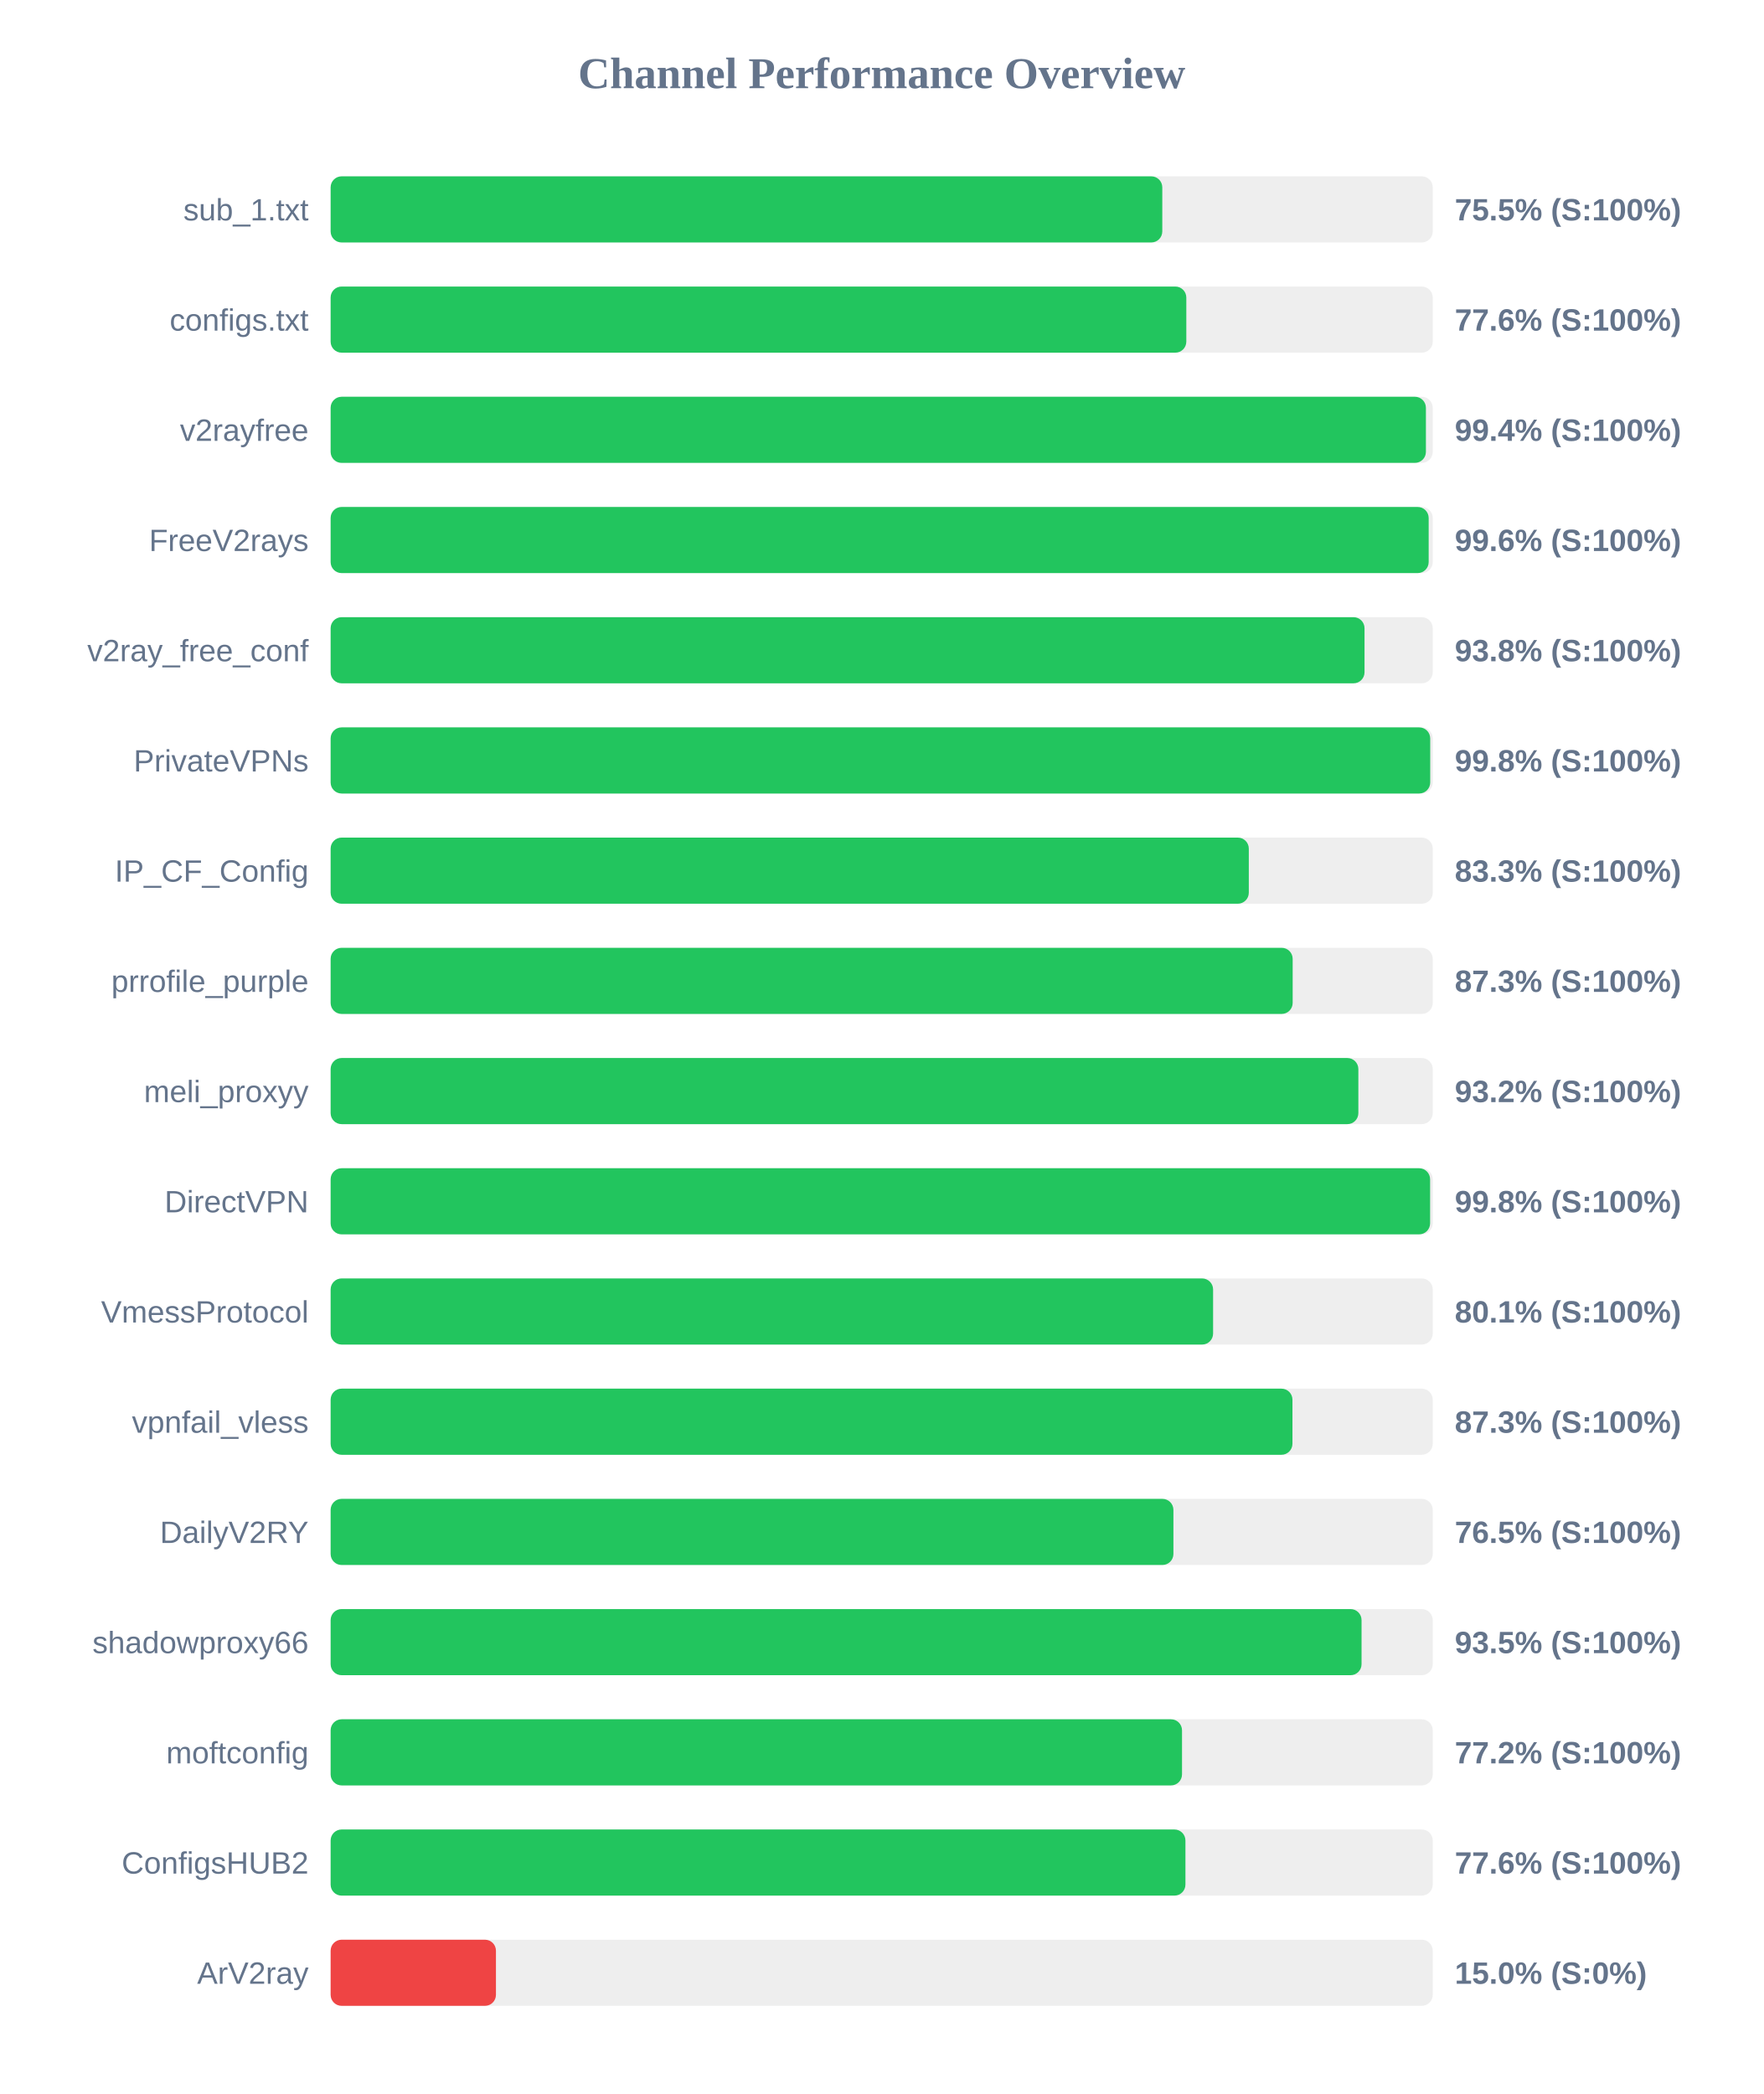
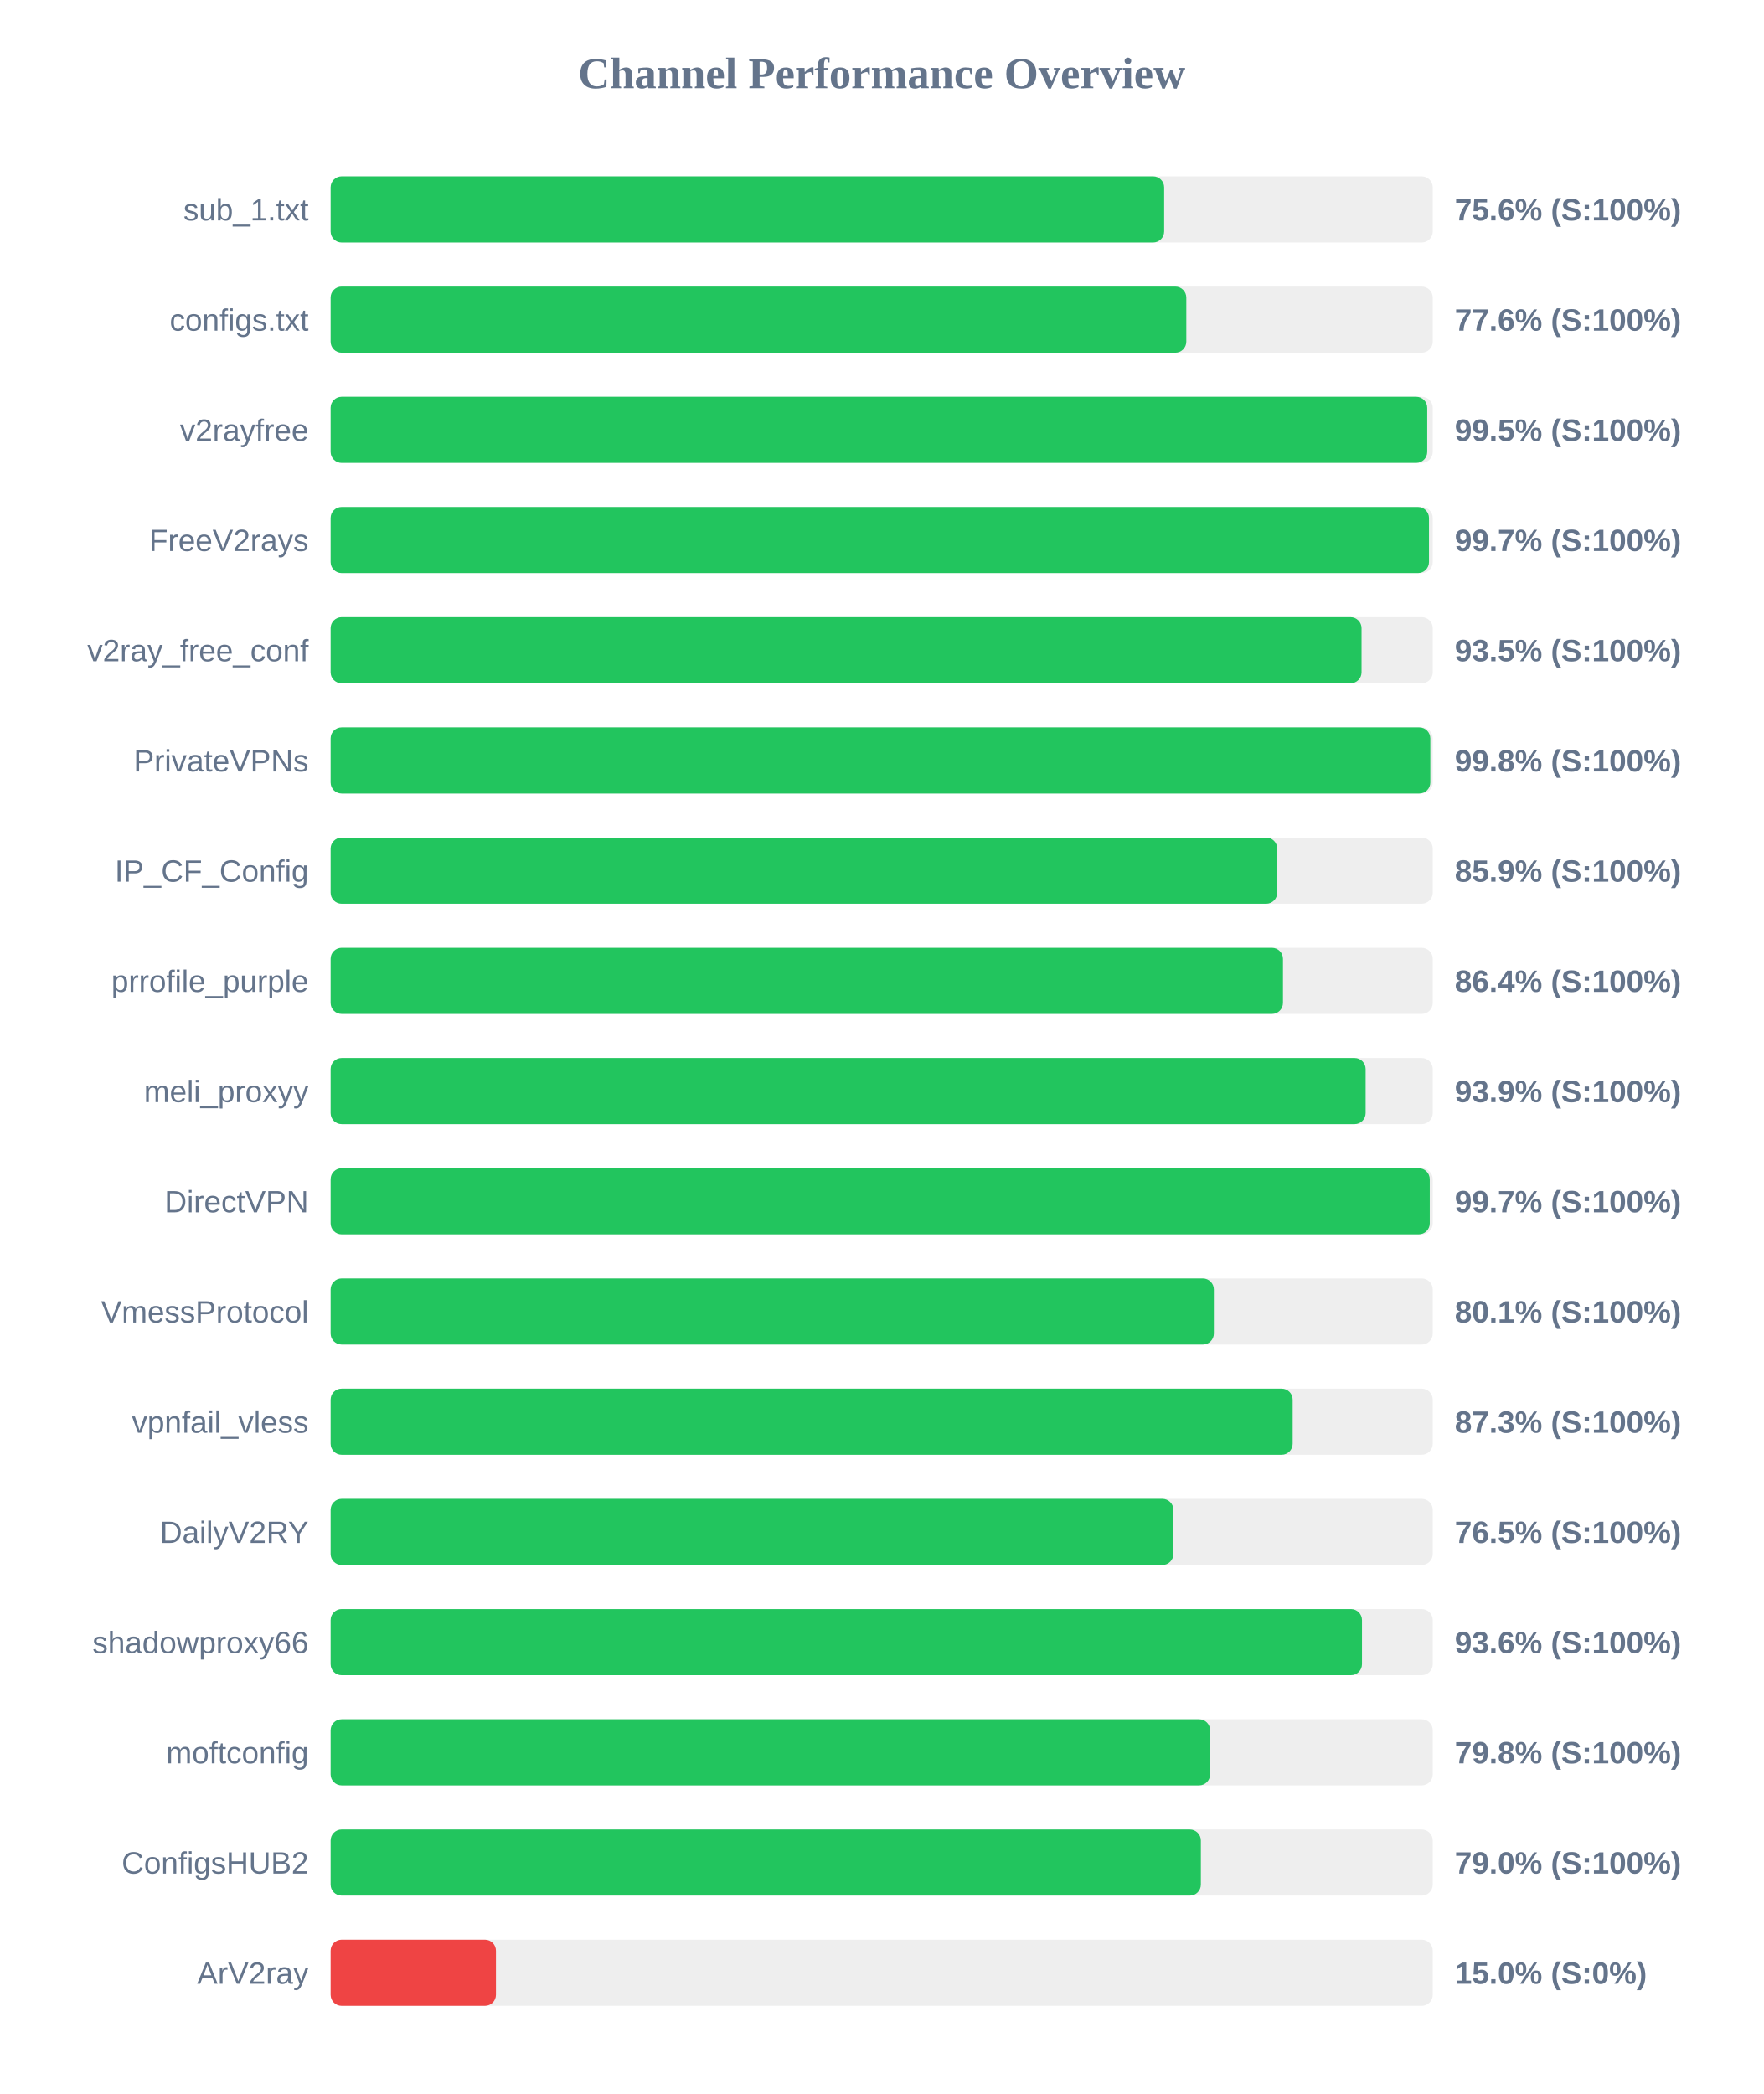
<svg xmlns="http://www.w3.org/2000/svg" width="800" height="950" version="1.1">
  <style>
        .row { font: 14px Arial; fill: #64748b; }
        .score { font: bold 14px Arial; fill: #64748b; }
    </style>
  <text x="400" y="40" text-anchor="middle" font-size="20px" font-weight="bold" fill="#64748b">Channel Performance Overview</text>
  <rect x="150" y="80" width="500" height="30" fill="#eee" rx="5" />
-   <rect x="150" y="80" width="377.3" height="30" fill="#22c55e" rx="5" />
+   <rect x="150" y="80" width="378.15" height="30" fill="#22c55e" rx="5" />
  <text x="140" y="100" text-anchor="end" class="row">sub_1.txt</text>
-   <text x="660" y="100" text-anchor="start" class="score">75.5% (S:100%)</text>
+   <text x="660" y="100" text-anchor="start" class="score">75.6% (S:100%)</text>
  <rect x="150" y="130" width="500" height="30" fill="#eee" rx="5" />
  <rect x="150" y="130" width="388.2" height="30" fill="#22c55e" rx="5" />
  <text x="140" y="150" text-anchor="end" class="row">configs.txt</text>
  <text x="660" y="150" text-anchor="start" class="score">77.6% (S:100%)</text>
  <rect x="150" y="180" width="500" height="30" fill="#eee" rx="5" />
-   <rect x="150" y="180" width="496.9" height="30" fill="#22c55e" rx="5" />
+   <rect x="150" y="180" width="497.5" height="30" fill="#22c55e" rx="5" />
  <text x="140" y="200" text-anchor="end" class="row">v2rayfree</text>
-   <text x="660" y="200" text-anchor="start" class="score">99.4% (S:100%)</text>
+   <text x="660" y="200" text-anchor="start" class="score">99.5% (S:100%)</text>
  <rect x="150" y="230" width="500" height="30" fill="#eee" rx="5" />
-   <rect x="150" y="230" width="498.15" height="30" fill="#22c55e" rx="5" />
+   <rect x="150" y="230" width="498.3" height="30" fill="#22c55e" rx="5" />
  <text x="140" y="250" text-anchor="end" class="row">FreeV2rays</text>
-   <text x="660" y="250" text-anchor="start" class="score">99.6% (S:100%)</text>
+   <text x="660" y="250" text-anchor="start" class="score">99.7% (S:100%)</text>
  <rect x="150" y="280" width="500" height="30" fill="#eee" rx="5" />
-   <rect x="150" y="280" width="469.05" height="30" fill="#22c55e" rx="5" />
+   <rect x="150" y="280" width="467.7" height="30" fill="#22c55e" rx="5" />
  <text x="140" y="300" text-anchor="end" class="row">v2ray_free_conf</text>
-   <text x="660" y="300" text-anchor="start" class="score">93.8% (S:100%)</text>
+   <text x="660" y="300" text-anchor="start" class="score">93.5% (S:100%)</text>
  <rect x="150" y="330" width="500" height="30" fill="#eee" rx="5" />
-   <rect x="150" y="330" width="498.85" height="30" fill="#22c55e" rx="5" />
+   <rect x="150" y="330" width="498.9" height="30" fill="#22c55e" rx="5" />
  <text x="140" y="350" text-anchor="end" class="row">PrivateVPNs</text>
  <text x="660" y="350" text-anchor="start" class="score">99.8% (S:100%)</text>
  <rect x="150" y="380" width="500" height="30" fill="#eee" rx="5" />
-   <rect x="150" y="380" width="416.55" height="30" fill="#22c55e" rx="5" />
+   <rect x="150" y="380" width="429.45" height="30" fill="#22c55e" rx="5" />
  <text x="140" y="400" text-anchor="end" class="row">IP_CF_Config</text>
-   <text x="660" y="400" text-anchor="start" class="score">83.3% (S:100%)</text>
+   <text x="660" y="400" text-anchor="start" class="score">85.9% (S:100%)</text>
  <rect x="150" y="430" width="500" height="30" fill="#eee" rx="5" />
-   <rect x="150" y="430" width="436.45" height="30" fill="#22c55e" rx="5" />
+   <rect x="150" y="430" width="432.05" height="30" fill="#22c55e" rx="5" />
  <text x="140" y="450" text-anchor="end" class="row">prrofile_purple</text>
-   <text x="660" y="450" text-anchor="start" class="score">87.3% (S:100%)</text>
+   <text x="660" y="450" text-anchor="start" class="score">86.4% (S:100%)</text>
  <rect x="150" y="480" width="500" height="30" fill="#eee" rx="5" />
-   <rect x="150" y="480" width="466.25" height="30" fill="#22c55e" rx="5" />
+   <rect x="150" y="480" width="469.55" height="30" fill="#22c55e" rx="5" />
  <text x="140" y="500" text-anchor="end" class="row">meli_proxyy</text>
-   <text x="660" y="500" text-anchor="start" class="score">93.2% (S:100%)</text>
+   <text x="660" y="500" text-anchor="start" class="score">93.9% (S:100%)</text>
  <rect x="150" y="530" width="500" height="30" fill="#eee" rx="5" />
-   <rect x="150" y="530" width="498.8" height="30" fill="#22c55e" rx="5" />
+   <rect x="150" y="530" width="498.65" height="30" fill="#22c55e" rx="5" />
  <text x="140" y="550" text-anchor="end" class="row">DirectVPN</text>
-   <text x="660" y="550" text-anchor="start" class="score">99.8% (S:100%)</text>
+   <text x="660" y="550" text-anchor="start" class="score">99.7% (S:100%)</text>
  <rect x="150" y="580" width="500" height="30" fill="#eee" rx="5" />
-   <rect x="150" y="580" width="400.35" height="30" fill="#22c55e" rx="5" />
+   <rect x="150" y="580" width="400.7" height="30" fill="#22c55e" rx="5" />
  <text x="140" y="600" text-anchor="end" class="row">VmessProtocol</text>
  <text x="660" y="600" text-anchor="start" class="score">80.1% (S:100%)</text>
  <rect x="150" y="630" width="500" height="30" fill="#eee" rx="5" />
-   <rect x="150" y="630" width="436.35" height="30" fill="#22c55e" rx="5" />
+   <rect x="150" y="630" width="436.45" height="30" fill="#22c55e" rx="5" />
  <text x="140" y="650" text-anchor="end" class="row">vpnfail_vless</text>
  <text x="660" y="650" text-anchor="start" class="score">87.3% (S:100%)</text>
  <rect x="150" y="680" width="500" height="30" fill="#eee" rx="5" />
  <rect x="150" y="680" width="382.35" height="30" fill="#22c55e" rx="5" />
  <text x="140" y="700" text-anchor="end" class="row">DailyV2RY</text>
  <text x="660" y="700" text-anchor="start" class="score">76.5% (S:100%)</text>
  <rect x="150" y="730" width="500" height="30" fill="#eee" rx="5" />
-   <rect x="150" y="730" width="467.7" height="30" fill="#22c55e" rx="5" />
+   <rect x="150" y="730" width="467.9" height="30" fill="#22c55e" rx="5" />
  <text x="140" y="750" text-anchor="end" class="row">shadowproxy66</text>
-   <text x="660" y="750" text-anchor="start" class="score">93.5% (S:100%)</text>
+   <text x="660" y="750" text-anchor="start" class="score">93.6% (S:100%)</text>
  <rect x="150" y="780" width="500" height="30" fill="#eee" rx="5" />
-   <rect x="150" y="780" width="386.25" height="30" fill="#22c55e" rx="5" />
+   <rect x="150" y="780" width="399.0" height="30" fill="#22c55e" rx="5" />
  <text x="140" y="800" text-anchor="end" class="row">moftconfig</text>
-   <text x="660" y="800" text-anchor="start" class="score">77.2% (S:100%)</text>
+   <text x="660" y="800" text-anchor="start" class="score">79.8% (S:100%)</text>
  <rect x="150" y="830" width="500" height="30" fill="#eee" rx="5" />
-   <rect x="150" y="830" width="387.8" height="30" fill="#22c55e" rx="5" />
+   <rect x="150" y="830" width="394.8" height="30" fill="#22c55e" rx="5" />
  <text x="140" y="850" text-anchor="end" class="row">ConfigsHUB2</text>
-   <text x="660" y="850" text-anchor="start" class="score">77.6% (S:100%)</text>
+   <text x="660" y="850" text-anchor="start" class="score">79.0% (S:100%)</text>
  <rect x="150" y="880" width="500" height="30" fill="#eee" rx="5" />
  <rect x="150" y="880" width="75.0" height="30" fill="#ef4444" rx="5" />
  <text x="140" y="900" text-anchor="end" class="row">ArV2ray</text>
  <text x="660" y="900" text-anchor="start" class="score">15.0% (S:0%)</text>
</svg>
